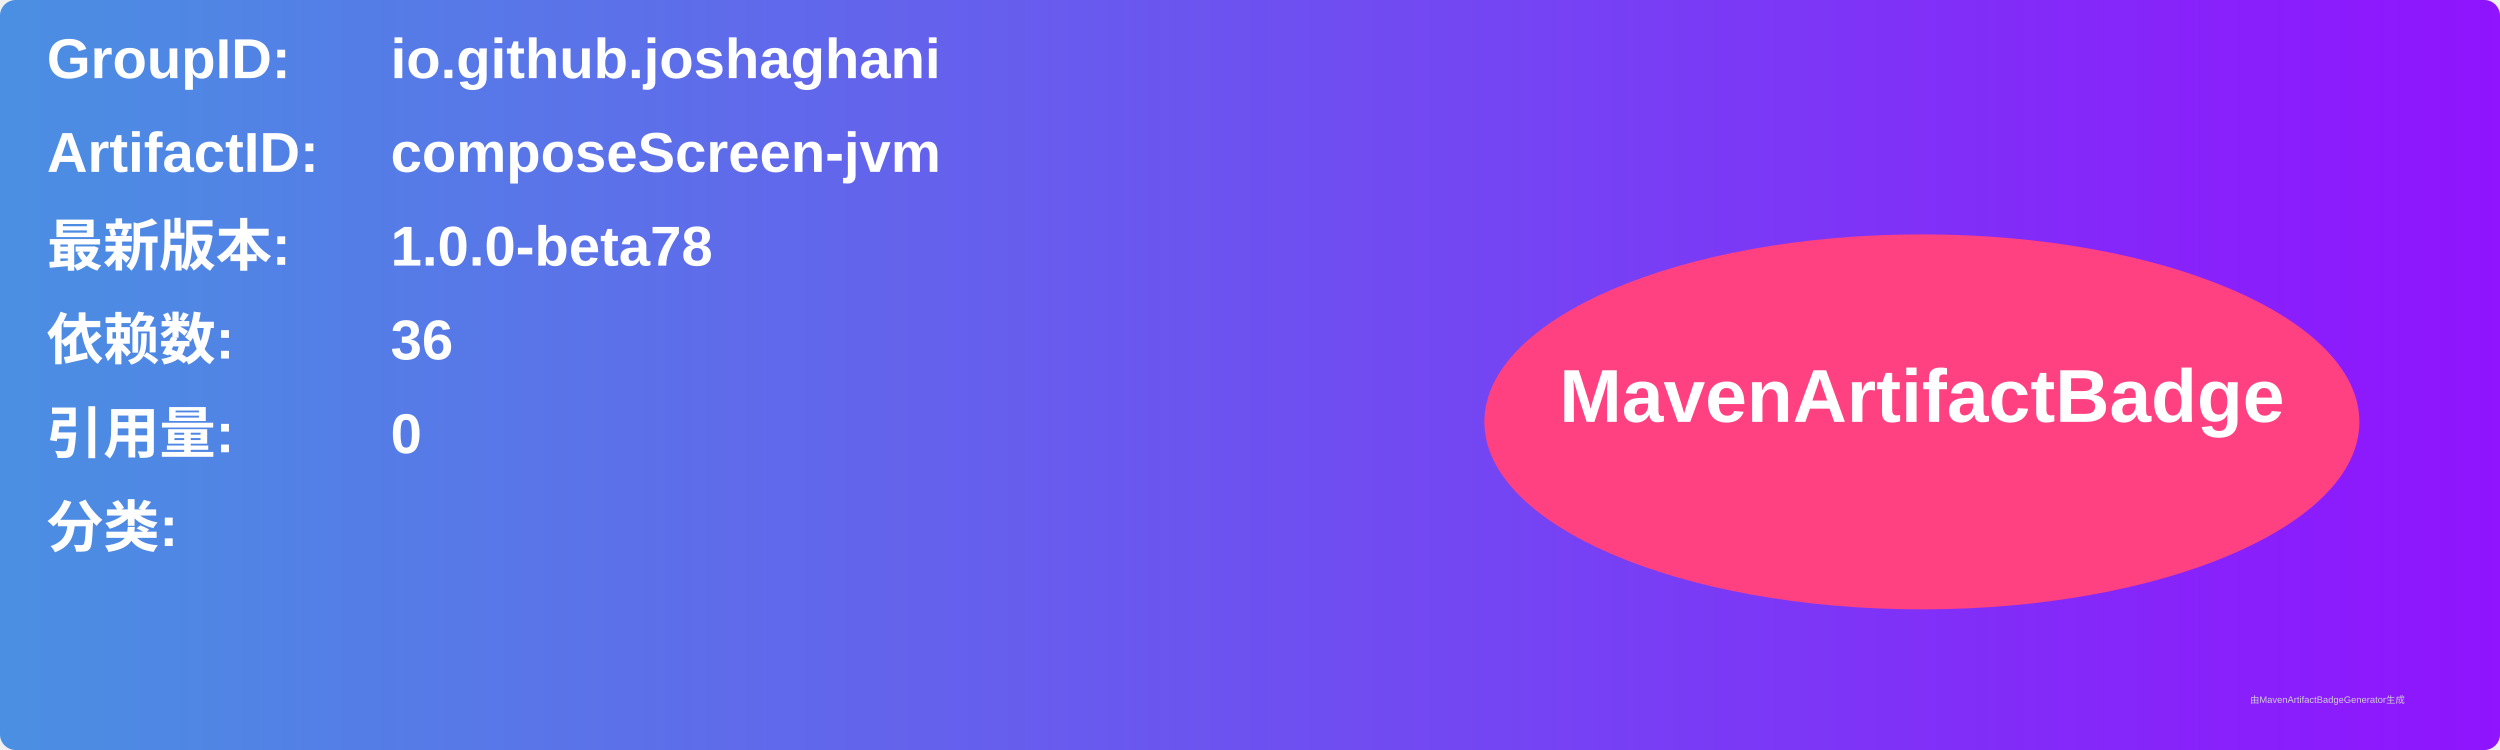
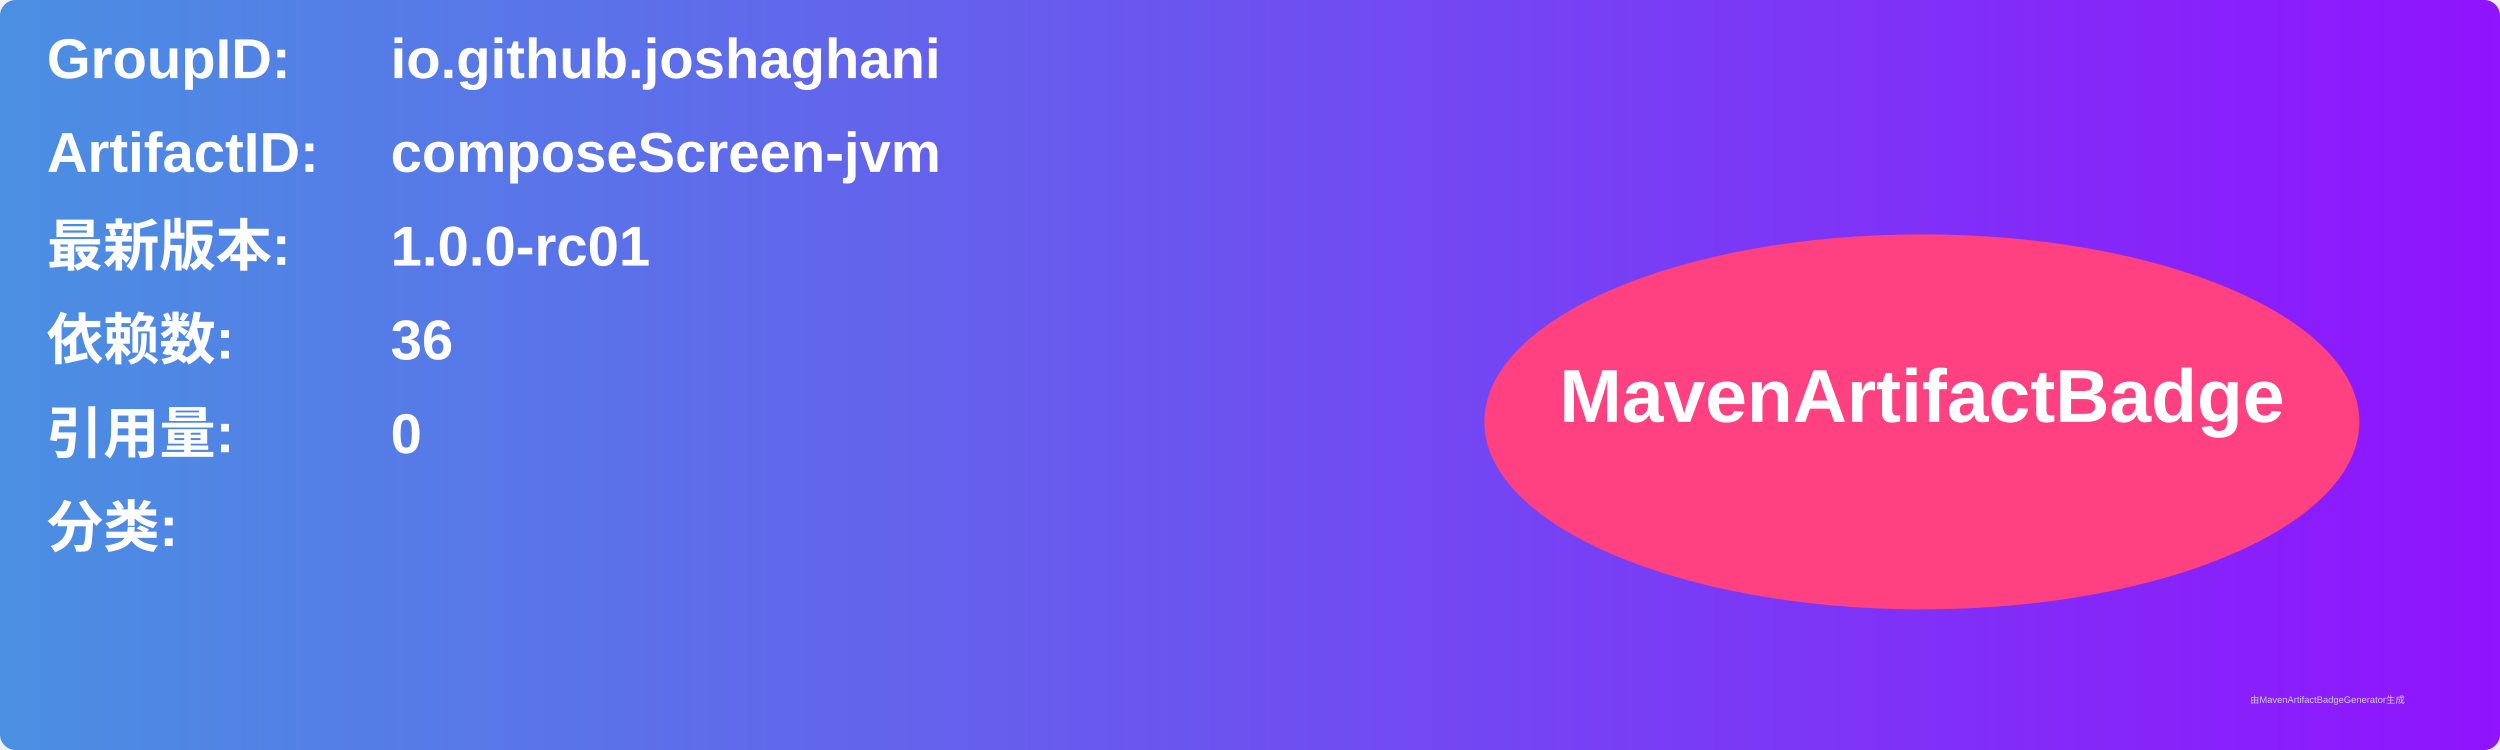
<svg xmlns="http://www.w3.org/2000/svg" width="800" height="240" viewBox="0 0 800 240">
  <linearGradient id="grad" x1="0%" y1="0%" x2="100%" y2="0%">
    <stop offset="0%" stop-color="#4a90e2" />
    <stop offset="100%" stop-color="#9013fe" />
  </linearGradient>
  <rect width="100%" height="100%" rx="5" ry="5" fill="url(#grad)" />
  <g transform="translate(15, 15)">
    <text x="0" y="10" font-family="Arial" font-size="18" fill="white" font-weight="bold" width="260">GroupID:</text>
    <text x="110" y="10" font-family="Arial" font-size="18" fill="white" font-weight="bold" width="460">io.github.joshaghani</text>
    <text x="0" y="40" font-family="Arial" font-size="18" fill="white" font-weight="bold" width="260">ArtifactID:</text>
    <text x="110" y="40" font-family="Arial" font-size="18" fill="white" font-weight="bold" width="460">composeScreen-jvm</text>
    <text x="0" y="70" font-family="Arial" font-size="18" fill="white" font-weight="bold">最新版本:</text>
    <text x="110" y="70" font-family="Arial" font-size="18" fill="white" font-weight="bold">
-       <tspan font-weight="bold">1.0.0-beta78</tspan>
+       <tspan font-weight="bold">1.0.0-rc01</tspan>
    </text>
    <text x="0" y="100" font-family="Arial" font-size="18" fill="white" font-weight="bold">依赖数: </text>
    <text x="110" y="100" font-family="Arial" font-size="18" fill="white">
      <tspan font-weight="bold">36</tspan>
    </text>
    <text x="0" y="130" font-family="Arial" font-size="18" fill="white" font-weight="bold">引用量: </text>
    <text x="110" y="130" font-family="Arial" font-size="18" fill="white">
      <tspan font-weight="bold">0</tspan>
    </text>
    <text x="0" y="160" font-family="Arial" font-size="18" fill="white" font-weight="bold">分类:</text>
    <text x="10" y="190" font-family="Arial" font-size="10" fill="white">
      <tspan font-weight="bold" />
    </text>
    <ellipse cx="600" cy="120" rx="140" ry="60" fill="#ff4081" />
    <text x="600" y="120" text-anchor="middle" font-family="Arial" font-size="24" fill="white" font-weight="bold">MavenArtifactBadge</text>
  </g>
  <text x="720" y="225" font-family="Arial" font-size="3" fill="#d0d0d0">由MavenArtifactBadgeGenerator生成</text>
</svg>
